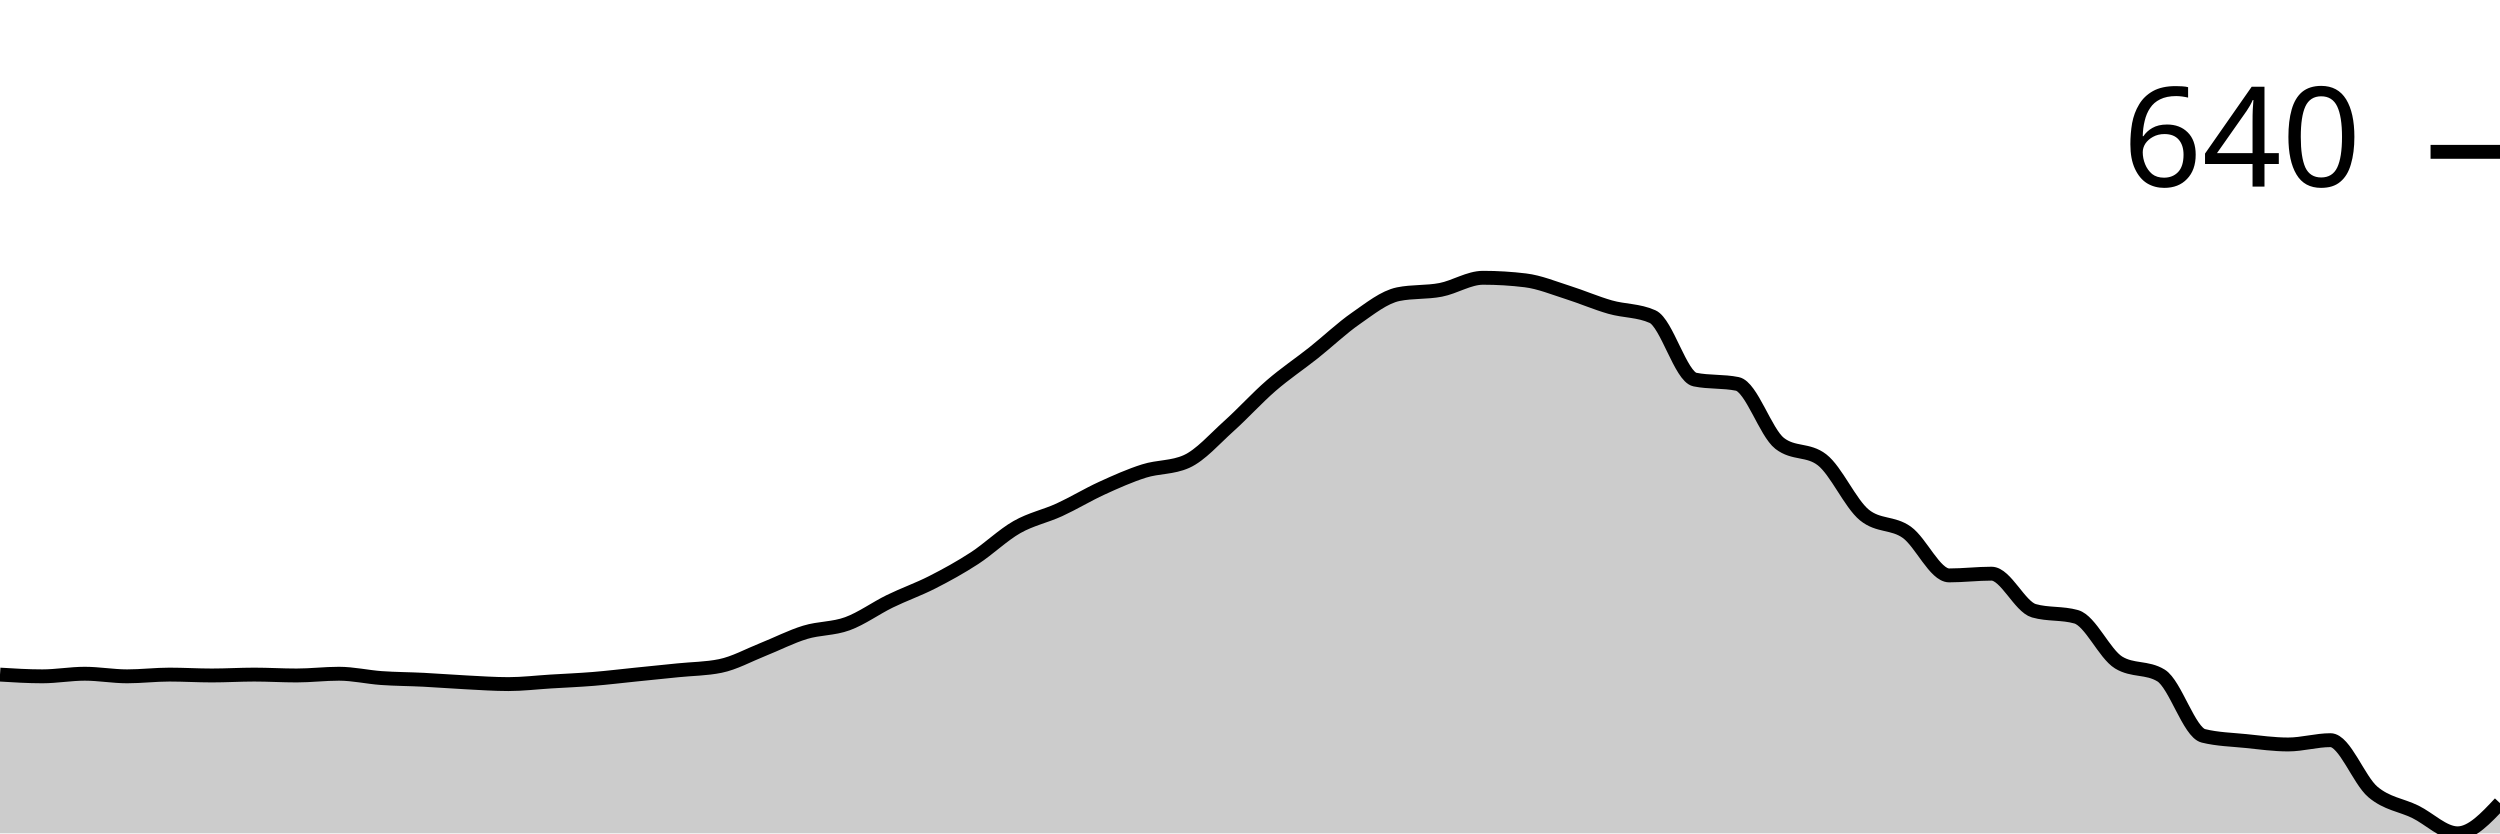
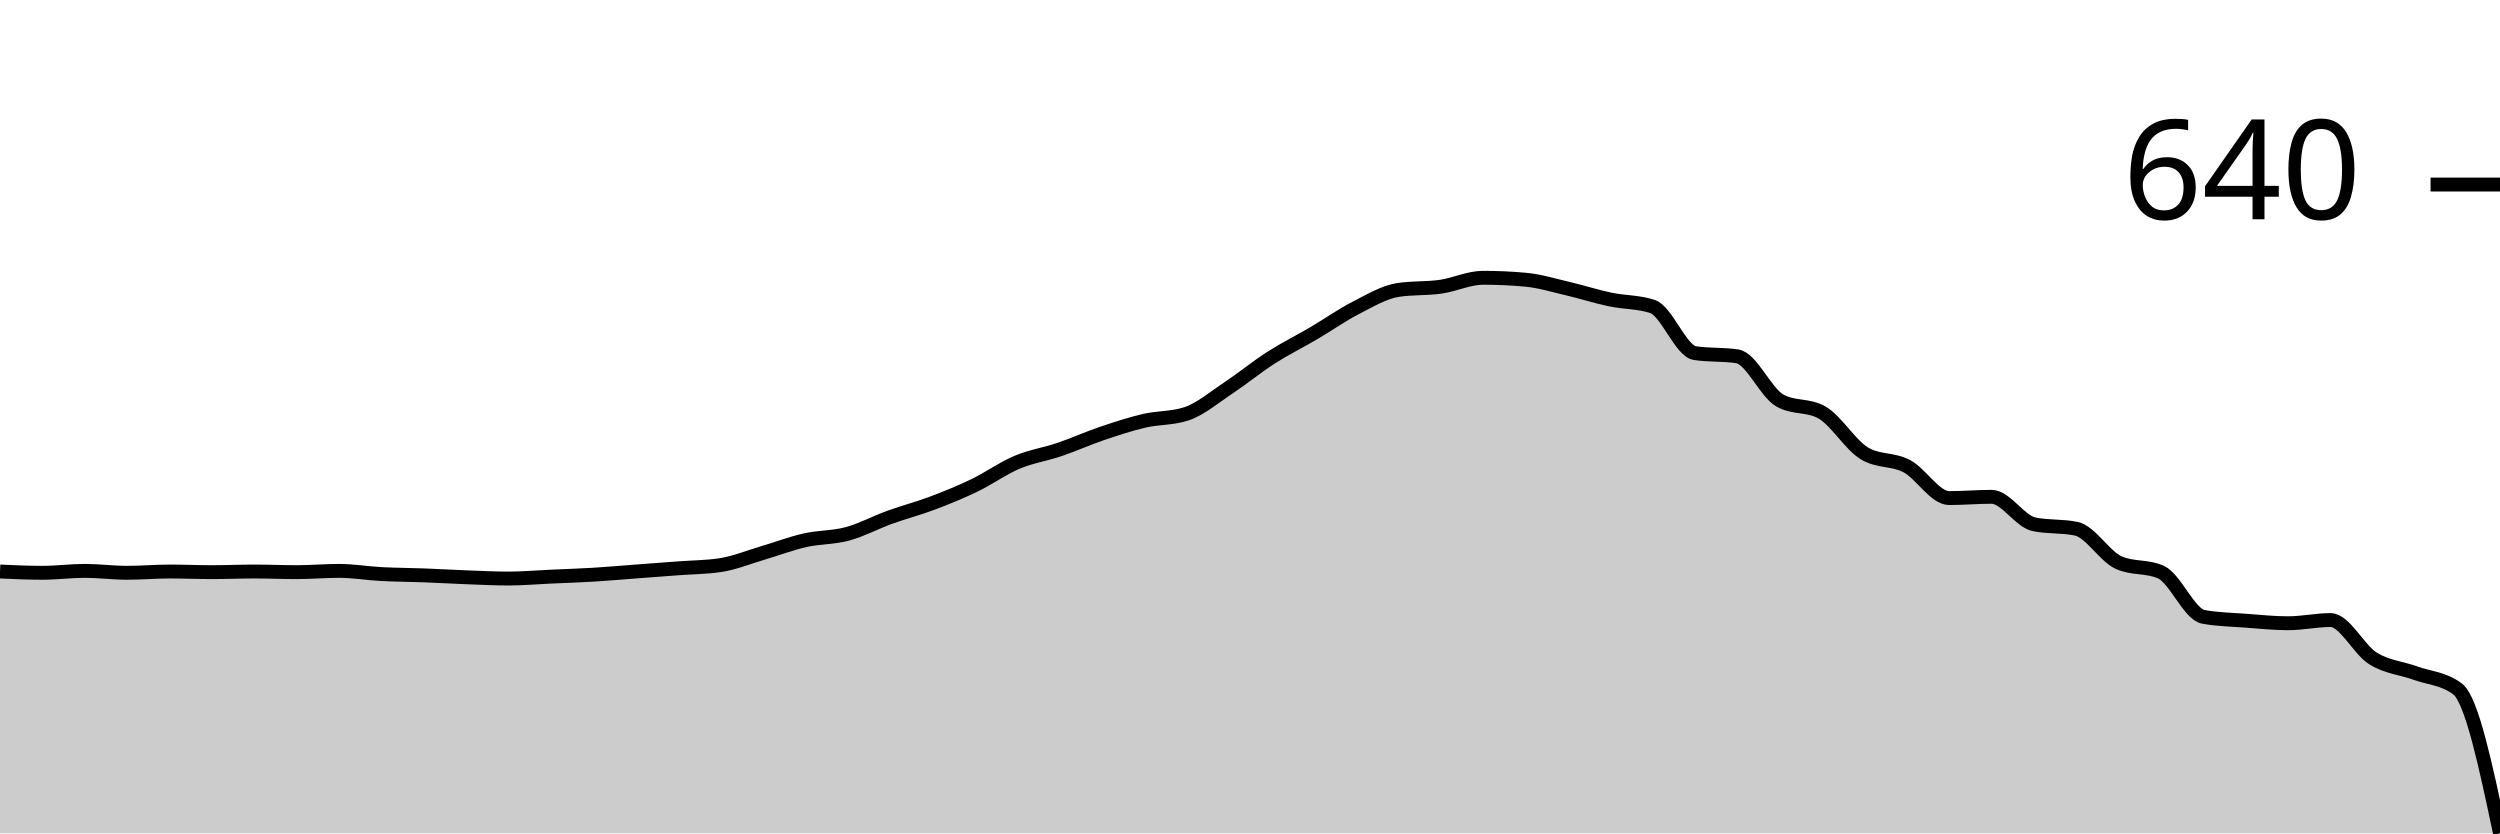
<svg xmlns="http://www.w3.org/2000/svg" viewBox="0 0 180 60">
  <g transform="translate(0,20)">
-     <path class="area" fill="rgba(0, 0, 0, 0.2)" d="M0,28.571C1.017,28.634,2.034,28.696,3.051,28.696C4.068,28.696,5.085,28.509,6.102,28.509C7.119,28.509,8.136,28.696,9.153,28.696C10.169,28.696,11.186,28.571,12.203,28.571C13.22,28.571,14.237,28.634,15.254,28.634C16.271,28.634,17.288,28.571,18.305,28.571C19.322,28.571,20.339,28.634,21.356,28.634C22.373,28.634,23.39,28.509,24.407,28.509C25.424,28.509,26.441,28.747,27.458,28.82C28.475,28.892,29.492,28.892,30.508,28.944C31.525,28.996,32.542,29.079,33.559,29.13C34.576,29.182,35.593,29.255,36.61,29.255C37.627,29.255,38.644,29.13,39.661,29.068C40.678,29.006,41.695,28.965,42.712,28.882C43.729,28.799,44.746,28.675,45.763,28.571C46.78,28.468,47.797,28.364,48.814,28.261C49.831,28.157,50.847,28.157,51.864,27.95C52.881,27.743,53.898,27.174,54.915,26.77C55.932,26.366,56.949,25.839,57.966,25.528C58.983,25.217,60,25.28,61.017,24.907C62.034,24.534,63.051,23.789,64.068,23.292C65.085,22.795,66.102,22.443,67.119,21.925C68.136,21.408,69.153,20.849,70.169,20.186C71.186,19.524,72.203,18.53,73.22,17.95C74.237,17.371,75.254,17.174,76.271,16.708C77.288,16.242,78.305,15.621,79.322,15.155C80.339,14.689,81.356,14.234,82.373,13.913C83.39,13.592,84.407,13.685,85.424,13.23C86.441,12.774,87.458,11.594,88.475,10.683C89.492,9.772,90.508,8.644,91.525,7.764C92.542,6.884,93.559,6.211,94.576,5.404C95.593,4.596,96.61,3.623,97.627,2.919C98.644,2.215,99.661,1.387,100.678,1.18C101.695,0.973,102.712,1.066,103.729,0.87C104.746,0.673,105.763,0,106.78,0C107.797,0,108.814,0.062,109.831,0.186C110.847,0.311,111.864,0.735,112.881,1.056C113.898,1.377,114.915,1.822,115.932,2.112C116.949,2.402,117.966,2.34,118.983,2.795C120,3.251,121.017,7.122,122.034,7.329C123.051,7.536,124.068,7.433,125.085,7.64C126.102,7.847,127.119,11.139,128.136,11.925C129.153,12.712,130.169,12.319,131.186,13.106C132.203,13.892,133.22,16.253,134.237,17.081C135.254,17.909,136.271,17.598,137.288,18.323C138.305,19.048,139.322,21.429,140.339,21.429C141.356,21.429,142.373,21.304,143.39,21.304C144.407,21.304,145.424,23.685,146.441,23.975C147.458,24.265,148.475,24.12,149.492,24.41C150.508,24.7,151.525,27.081,152.542,27.702C153.559,28.323,154.576,28.012,155.593,28.634C156.61,29.255,157.627,32.733,158.644,32.981C159.661,33.23,160.678,33.251,161.695,33.354C162.712,33.458,163.729,33.602,164.746,33.602C165.763,33.602,166.78,33.292,167.797,33.292C168.814,33.292,169.831,36.159,170.847,37.019C171.864,37.878,172.881,37.95,173.898,38.447C174.915,38.944,175.932,40,176.949,40C177.966,40,178.983,38.913,180,37.826L180,40C178.983,40,177.966,40,176.949,40C175.932,40,174.915,40,173.898,40C172.881,40,171.864,40,170.847,40C169.831,40,168.814,40,167.797,40C166.78,40,165.763,40,164.746,40C163.729,40,162.712,40,161.695,40C160.678,40,159.661,40,158.644,40C157.627,40,156.61,40,155.593,40C154.576,40,153.559,40,152.542,40C151.525,40,150.508,40,149.492,40C148.475,40,147.458,40,146.441,40C145.424,40,144.407,40,143.39,40C142.373,40,141.356,40,140.339,40C139.322,40,138.305,40,137.288,40C136.271,40,135.254,40,134.237,40C133.22,40,132.203,40,131.186,40C130.169,40,129.153,40,128.136,40C127.119,40,126.102,40,125.085,40C124.068,40,123.051,40,122.034,40C121.017,40,120,40,118.983,40C117.966,40,116.949,40,115.932,40C114.915,40,113.898,40,112.881,40C111.864,40,110.847,40,109.831,40C108.814,40,107.797,40,106.78,40C105.763,40,104.746,40,103.729,40C102.712,40,101.695,40,100.678,40C99.661,40,98.644,40,97.627,40C96.61,40,95.593,40,94.576,40C93.559,40,92.542,40,91.525,40C90.508,40,89.492,40,88.475,40C87.458,40,86.441,40,85.424,40C84.407,40,83.39,40,82.373,40C81.356,40,80.339,40,79.322,40C78.305,40,77.288,40,76.271,40C75.254,40,74.237,40,73.22,40C72.203,40,71.186,40,70.169,40C69.153,40,68.136,40,67.119,40C66.102,40,65.085,40,64.068,40C63.051,40,62.034,40,61.017,40C60,40,58.983,40,57.966,40C56.949,40,55.932,40,54.915,40C53.898,40,52.881,40,51.864,40C50.847,40,49.831,40,48.814,40C47.797,40,46.78,40,45.763,40C44.746,40,43.729,40,42.712,40C41.695,40,40.678,40,39.661,40C38.644,40,37.627,40,36.61,40C35.593,40,34.576,40,33.559,40C32.542,40,31.525,40,30.508,40C29.492,40,28.475,40,27.458,40C26.441,40,25.424,40,24.407,40C23.39,40,22.373,40,21.356,40C20.339,40,19.322,40,18.305,40C17.288,40,16.271,40,15.254,40C14.237,40,13.22,40,12.203,40C11.186,40,10.169,40,9.153,40C8.136,40,7.119,40,6.102,40C5.085,40,4.068,40,3.051,40C2.034,40,1.017,40,0,40Z" />
-     <path class="line" stroke="black" fill="none" d="M0,28.571C1.017,28.634,2.034,28.696,3.051,28.696C4.068,28.696,5.085,28.509,6.102,28.509C7.119,28.509,8.136,28.696,9.153,28.696C10.169,28.696,11.186,28.571,12.203,28.571C13.22,28.571,14.237,28.634,15.254,28.634C16.271,28.634,17.288,28.571,18.305,28.571C19.322,28.571,20.339,28.634,21.356,28.634C22.373,28.634,23.39,28.509,24.407,28.509C25.424,28.509,26.441,28.747,27.458,28.82C28.475,28.892,29.492,28.892,30.508,28.944C31.525,28.996,32.542,29.079,33.559,29.13C34.576,29.182,35.593,29.255,36.61,29.255C37.627,29.255,38.644,29.13,39.661,29.068C40.678,29.006,41.695,28.965,42.712,28.882C43.729,28.799,44.746,28.675,45.763,28.571C46.78,28.468,47.797,28.364,48.814,28.261C49.831,28.157,50.847,28.157,51.864,27.95C52.881,27.743,53.898,27.174,54.915,26.77C55.932,26.366,56.949,25.839,57.966,25.528C58.983,25.217,60,25.28,61.017,24.907C62.034,24.534,63.051,23.789,64.068,23.292C65.085,22.795,66.102,22.443,67.119,21.925C68.136,21.408,69.153,20.849,70.169,20.186C71.186,19.524,72.203,18.53,73.22,17.95C74.237,17.371,75.254,17.174,76.271,16.708C77.288,16.242,78.305,15.621,79.322,15.155C80.339,14.689,81.356,14.234,82.373,13.913C83.39,13.592,84.407,13.685,85.424,13.23C86.441,12.774,87.458,11.594,88.475,10.683C89.492,9.772,90.508,8.644,91.525,7.764C92.542,6.884,93.559,6.211,94.576,5.404C95.593,4.596,96.61,3.623,97.627,2.919C98.644,2.215,99.661,1.387,100.678,1.18C101.695,0.973,102.712,1.066,103.729,0.87C104.746,0.673,105.763,0,106.78,0C107.797,0,108.814,0.062,109.831,0.186C110.847,0.311,111.864,0.735,112.881,1.056C113.898,1.377,114.915,1.822,115.932,2.112C116.949,2.402,117.966,2.34,118.983,2.795C120,3.251,121.017,7.122,122.034,7.329C123.051,7.536,124.068,7.433,125.085,7.64C126.102,7.847,127.119,11.139,128.136,11.925C129.153,12.712,130.169,12.319,131.186,13.106C132.203,13.892,133.22,16.253,134.237,17.081C135.254,17.909,136.271,17.598,137.288,18.323C138.305,19.048,139.322,21.429,140.339,21.429C141.356,21.429,142.373,21.304,143.39,21.304C144.407,21.304,145.424,23.685,146.441,23.975C147.458,24.265,148.475,24.12,149.492,24.41C150.508,24.7,151.525,27.081,152.542,27.702C153.559,28.323,154.576,28.012,155.593,28.634C156.61,29.255,157.627,32.733,158.644,32.981C159.661,33.23,160.678,33.251,161.695,33.354C162.712,33.458,163.729,33.602,164.746,33.602C165.763,33.602,166.78,33.292,167.797,33.292C168.814,33.292,169.831,36.159,170.847,37.019C171.864,37.878,172.881,37.95,173.898,38.447C174.915,38.944,175.932,40,176.949,40C177.966,40,178.983,38.913,180,37.826" />
-     <path class="axis-ceiling" stroke-width="1" stroke="black" fill="none" d="M175,-9.068L180,-9.068" />
-     <text class="axis-ceiling-label" font-family="sans-serif" text-anchor="end" font-size="10px" x="170" y="-6.568">640</text>
+     <path class="area" fill="rgba(0, 0, 0, 0.2)" d="M0,21.149C1.017,21.195,2.034,21.241,3.051,21.241C4.068,21.241,5.085,21.103,6.102,21.103C7.119,21.103,8.136,21.241,9.153,21.241C10.169,21.241,11.186,21.149,12.203,21.149C13.22,21.149,14.237,21.195,15.254,21.195C16.271,21.195,17.288,21.149,18.305,21.149C19.322,21.149,20.339,21.195,21.356,21.195C22.373,21.195,23.39,21.103,24.407,21.103C25.424,21.103,26.441,21.28,27.458,21.333C28.475,21.387,29.492,21.387,30.508,21.425C31.525,21.464,32.542,21.525,33.559,21.563C34.576,21.602,35.593,21.655,36.61,21.655C37.627,21.655,38.644,21.563,39.661,21.517C40.678,21.471,41.695,21.441,42.712,21.379C43.729,21.318,44.746,21.226,45.763,21.149C46.78,21.073,47.797,20.996,48.814,20.92C49.831,20.843,50.847,20.843,51.864,20.69C52.881,20.536,53.898,20.115,54.915,19.816C55.932,19.517,56.949,19.126,57.966,18.897C58.983,18.667,60,18.713,61.017,18.437C62.034,18.161,63.051,17.609,64.068,17.241C65.085,16.874,66.102,16.613,67.119,16.23C68.136,15.847,69.153,15.433,70.169,14.943C71.186,14.452,72.203,13.716,73.22,13.287C74.237,12.858,75.254,12.713,76.271,12.368C77.288,12.023,78.305,11.563,79.322,11.218C80.339,10.874,81.356,10.536,82.373,10.299C83.39,10.061,84.407,10.13,85.424,9.793C86.441,9.456,87.458,8.582,88.475,7.908C89.492,7.234,90.508,6.398,91.525,5.747C92.542,5.096,93.559,4.598,94.576,4C95.593,3.402,96.61,2.682,97.627,2.161C98.644,1.64,99.661,1.027,100.678,0.874C101.695,0.72,102.712,0.789,103.729,0.644C104.746,0.498,105.763,0,106.78,0C107.797,0,108.814,0.046,109.831,0.138C110.847,0.23,111.864,0.544,112.881,0.782C113.898,1.019,114.915,1.349,115.932,1.563C116.949,1.778,117.966,1.732,118.983,2.069C120,2.406,121.017,5.272,122.034,5.425C123.051,5.579,124.068,5.502,125.085,5.655C126.102,5.808,127.119,8.245,128.136,8.828C129.153,9.41,130.169,9.119,131.186,9.701C132.203,10.284,133.22,12.031,134.237,12.644C135.254,13.257,136.271,13.027,137.288,13.563C138.305,14.1,139.322,15.862,140.339,15.862C141.356,15.862,142.373,15.77,143.39,15.77C144.407,15.77,145.424,17.533,146.441,17.747C147.458,17.962,148.475,17.854,149.492,18.069C150.508,18.284,151.525,20.046,152.542,20.506C153.559,20.966,154.576,20.736,155.593,21.195C156.61,21.655,157.627,24.23,158.644,24.414C159.661,24.598,160.678,24.613,161.695,24.69C162.712,24.766,163.729,24.874,164.746,24.874C165.763,24.874,166.78,24.644,167.797,24.644C168.814,24.644,169.831,26.766,170.847,27.402C171.864,28.038,172.881,28.092,173.898,28.46C174.915,28.828,175.932,28.843,176.949,29.609C177.966,30.375,178.983,35.188,180,40L180,40C178.983,40,177.966,40,176.949,40C175.932,40,174.915,40,173.898,40C172.881,40,171.864,40,170.847,40C169.831,40,168.814,40,167.797,40C166.78,40,165.763,40,164.746,40C163.729,40,162.712,40,161.695,40C160.678,40,159.661,40,158.644,40C157.627,40,156.61,40,155.593,40C154.576,40,153.559,40,152.542,40C151.525,40,150.508,40,149.492,40C148.475,40,147.458,40,146.441,40C145.424,40,144.407,40,143.39,40C142.373,40,141.356,40,140.339,40C139.322,40,138.305,40,137.288,40C136.271,40,135.254,40,134.237,40C133.22,40,132.203,40,131.186,40C130.169,40,129.153,40,128.136,40C127.119,40,126.102,40,125.085,40C124.068,40,123.051,40,122.034,40C121.017,40,120,40,118.983,40C117.966,40,116.949,40,115.932,40C114.915,40,113.898,40,112.881,40C111.864,40,110.847,40,109.831,40C108.814,40,107.797,40,106.78,40C105.763,40,104.746,40,103.729,40C102.712,40,101.695,40,100.678,40C99.661,40,98.644,40,97.627,40C96.61,40,95.593,40,94.576,40C93.559,40,92.542,40,91.525,40C90.508,40,89.492,40,88.475,40C87.458,40,86.441,40,85.424,40C84.407,40,83.39,40,82.373,40C81.356,40,80.339,40,79.322,40C78.305,40,77.288,40,76.271,40C75.254,40,74.237,40,73.22,40C72.203,40,71.186,40,70.169,40C69.153,40,68.136,40,67.119,40C66.102,40,65.085,40,64.068,40C63.051,40,62.034,40,61.017,40C60,40,58.983,40,57.966,40C56.949,40,55.932,40,54.915,40C53.898,40,52.881,40,51.864,40C50.847,40,49.831,40,48.814,40C47.797,40,46.78,40,45.763,40C44.746,40,43.729,40,42.712,40C41.695,40,40.678,40,39.661,40C38.644,40,37.627,40,36.61,40C35.593,40,34.576,40,33.559,40C32.542,40,31.525,40,30.508,40C29.492,40,28.475,40,27.458,40C26.441,40,25.424,40,24.407,40C23.39,40,22.373,40,21.356,40C20.339,40,19.322,40,18.305,40C17.288,40,16.271,40,15.254,40C14.237,40,13.22,40,12.203,40C11.186,40,10.169,40,9.153,40C8.136,40,7.119,40,6.102,40C5.085,40,4.068,40,3.051,40C2.034,40,1.017,40,0,40Z" />
+     <path class="line" stroke="black" fill="none" d="M0,21.149C1.017,21.195,2.034,21.241,3.051,21.241C4.068,21.241,5.085,21.103,6.102,21.103C7.119,21.103,8.136,21.241,9.153,21.241C10.169,21.241,11.186,21.149,12.203,21.149C13.22,21.149,14.237,21.195,15.254,21.195C16.271,21.195,17.288,21.149,18.305,21.149C19.322,21.149,20.339,21.195,21.356,21.195C22.373,21.195,23.39,21.103,24.407,21.103C25.424,21.103,26.441,21.28,27.458,21.333C28.475,21.387,29.492,21.387,30.508,21.425C31.525,21.464,32.542,21.525,33.559,21.563C34.576,21.602,35.593,21.655,36.61,21.655C37.627,21.655,38.644,21.563,39.661,21.517C40.678,21.471,41.695,21.441,42.712,21.379C43.729,21.318,44.746,21.226,45.763,21.149C46.78,21.073,47.797,20.996,48.814,20.92C49.831,20.843,50.847,20.843,51.864,20.69C52.881,20.536,53.898,20.115,54.915,19.816C55.932,19.517,56.949,19.126,57.966,18.897C58.983,18.667,60,18.713,61.017,18.437C62.034,18.161,63.051,17.609,64.068,17.241C65.085,16.874,66.102,16.613,67.119,16.23C68.136,15.847,69.153,15.433,70.169,14.943C71.186,14.452,72.203,13.716,73.22,13.287C74.237,12.858,75.254,12.713,76.271,12.368C77.288,12.023,78.305,11.563,79.322,11.218C80.339,10.874,81.356,10.536,82.373,10.299C83.39,10.061,84.407,10.13,85.424,9.793C86.441,9.456,87.458,8.582,88.475,7.908C89.492,7.234,90.508,6.398,91.525,5.747C92.542,5.096,93.559,4.598,94.576,4C95.593,3.402,96.61,2.682,97.627,2.161C98.644,1.64,99.661,1.027,100.678,0.874C101.695,0.72,102.712,0.789,103.729,0.644C104.746,0.498,105.763,0,106.78,0C107.797,0,108.814,0.046,109.831,0.138C110.847,0.23,111.864,0.544,112.881,0.782C113.898,1.019,114.915,1.349,115.932,1.563C116.949,1.778,117.966,1.732,118.983,2.069C120,2.406,121.017,5.272,122.034,5.425C123.051,5.579,124.068,5.502,125.085,5.655C126.102,5.808,127.119,8.245,128.136,8.828C129.153,9.41,130.169,9.119,131.186,9.701C132.203,10.284,133.22,12.031,134.237,12.644C135.254,13.257,136.271,13.027,137.288,13.563C138.305,14.1,139.322,15.862,140.339,15.862C141.356,15.862,142.373,15.77,143.39,15.77C144.407,15.77,145.424,17.533,146.441,17.747C147.458,17.962,148.475,17.854,149.492,18.069C150.508,18.284,151.525,20.046,152.542,20.506C153.559,20.966,154.576,20.736,155.593,21.195C156.61,21.655,157.627,24.23,158.644,24.414C159.661,24.598,160.678,24.613,161.695,24.69C162.712,24.766,163.729,24.874,164.746,24.874C165.763,24.874,166.78,24.644,167.797,24.644C168.814,24.644,169.831,26.766,170.847,27.402C171.864,28.038,172.881,28.092,173.898,28.46C174.915,28.828,175.932,28.843,176.949,29.609C177.966,30.375,178.983,35.188,180,40" />
+     <path class="axis-ceiling" stroke-width="1" stroke="black" fill="none" d="M175,-6.713L180,-6.713" />
+     <text class="axis-ceiling-label" font-family="sans-serif" text-anchor="end" font-size="10px" x="170" y="-4.213">640</text>
  </g>
</svg>
